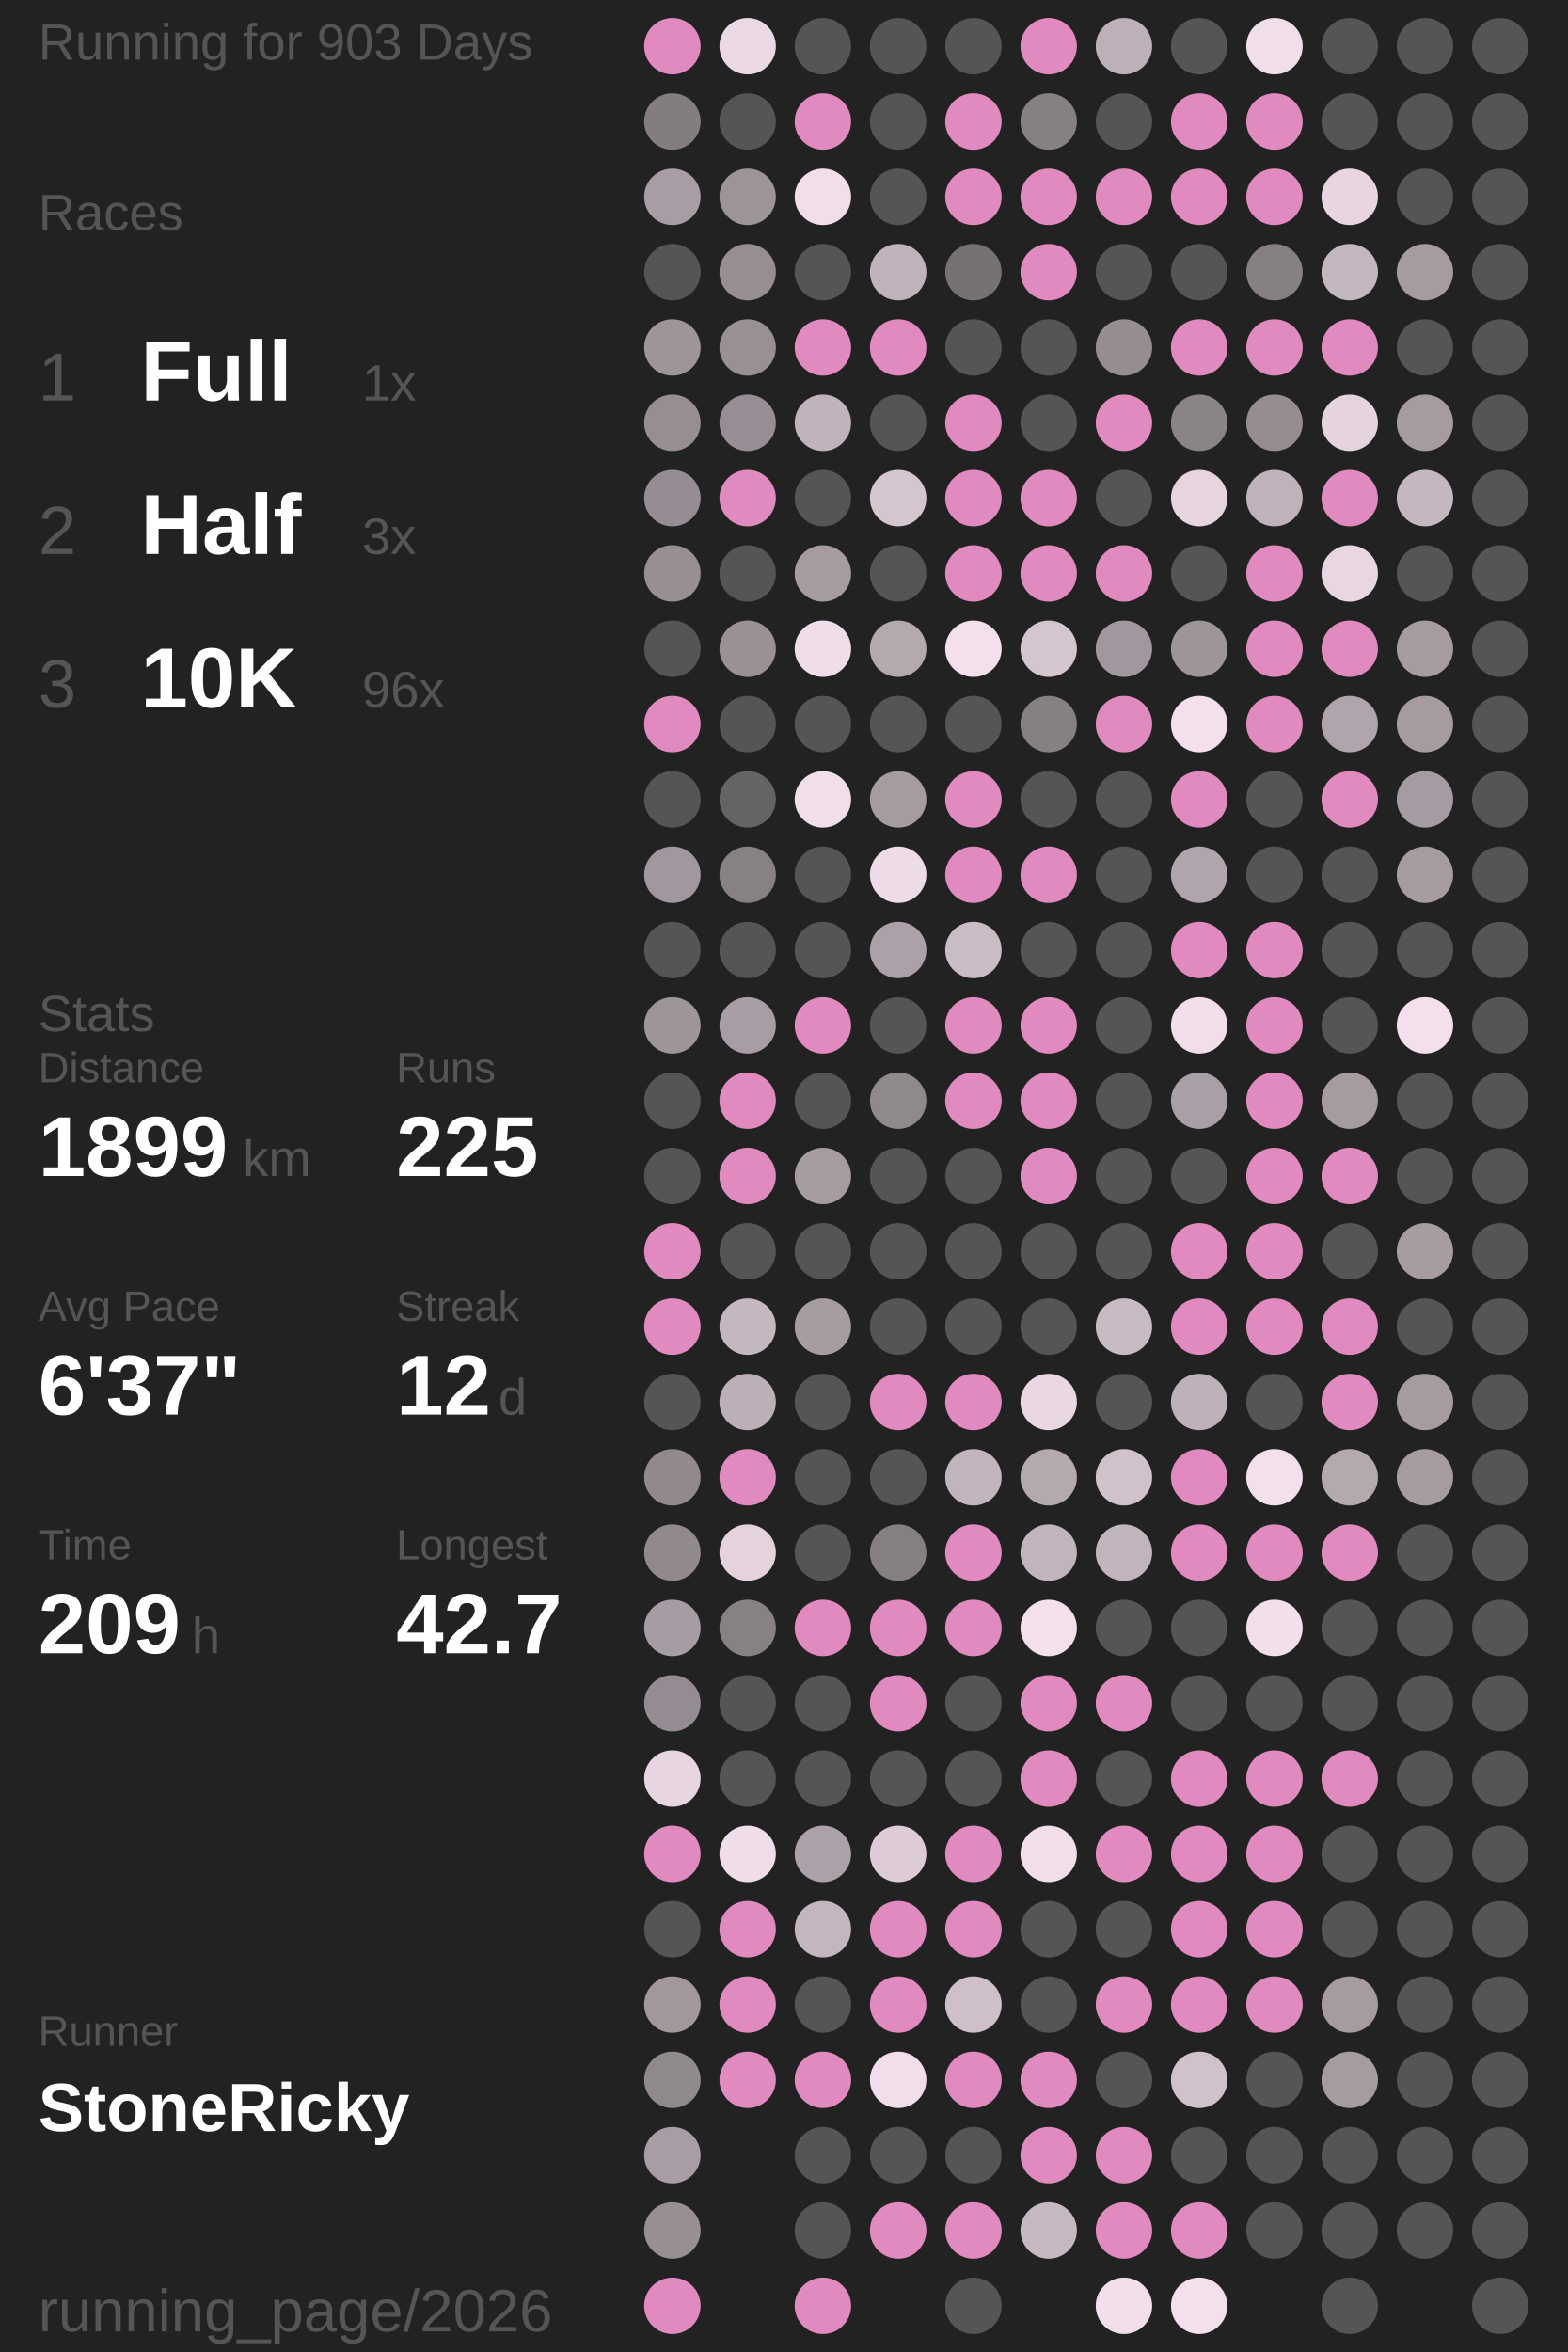
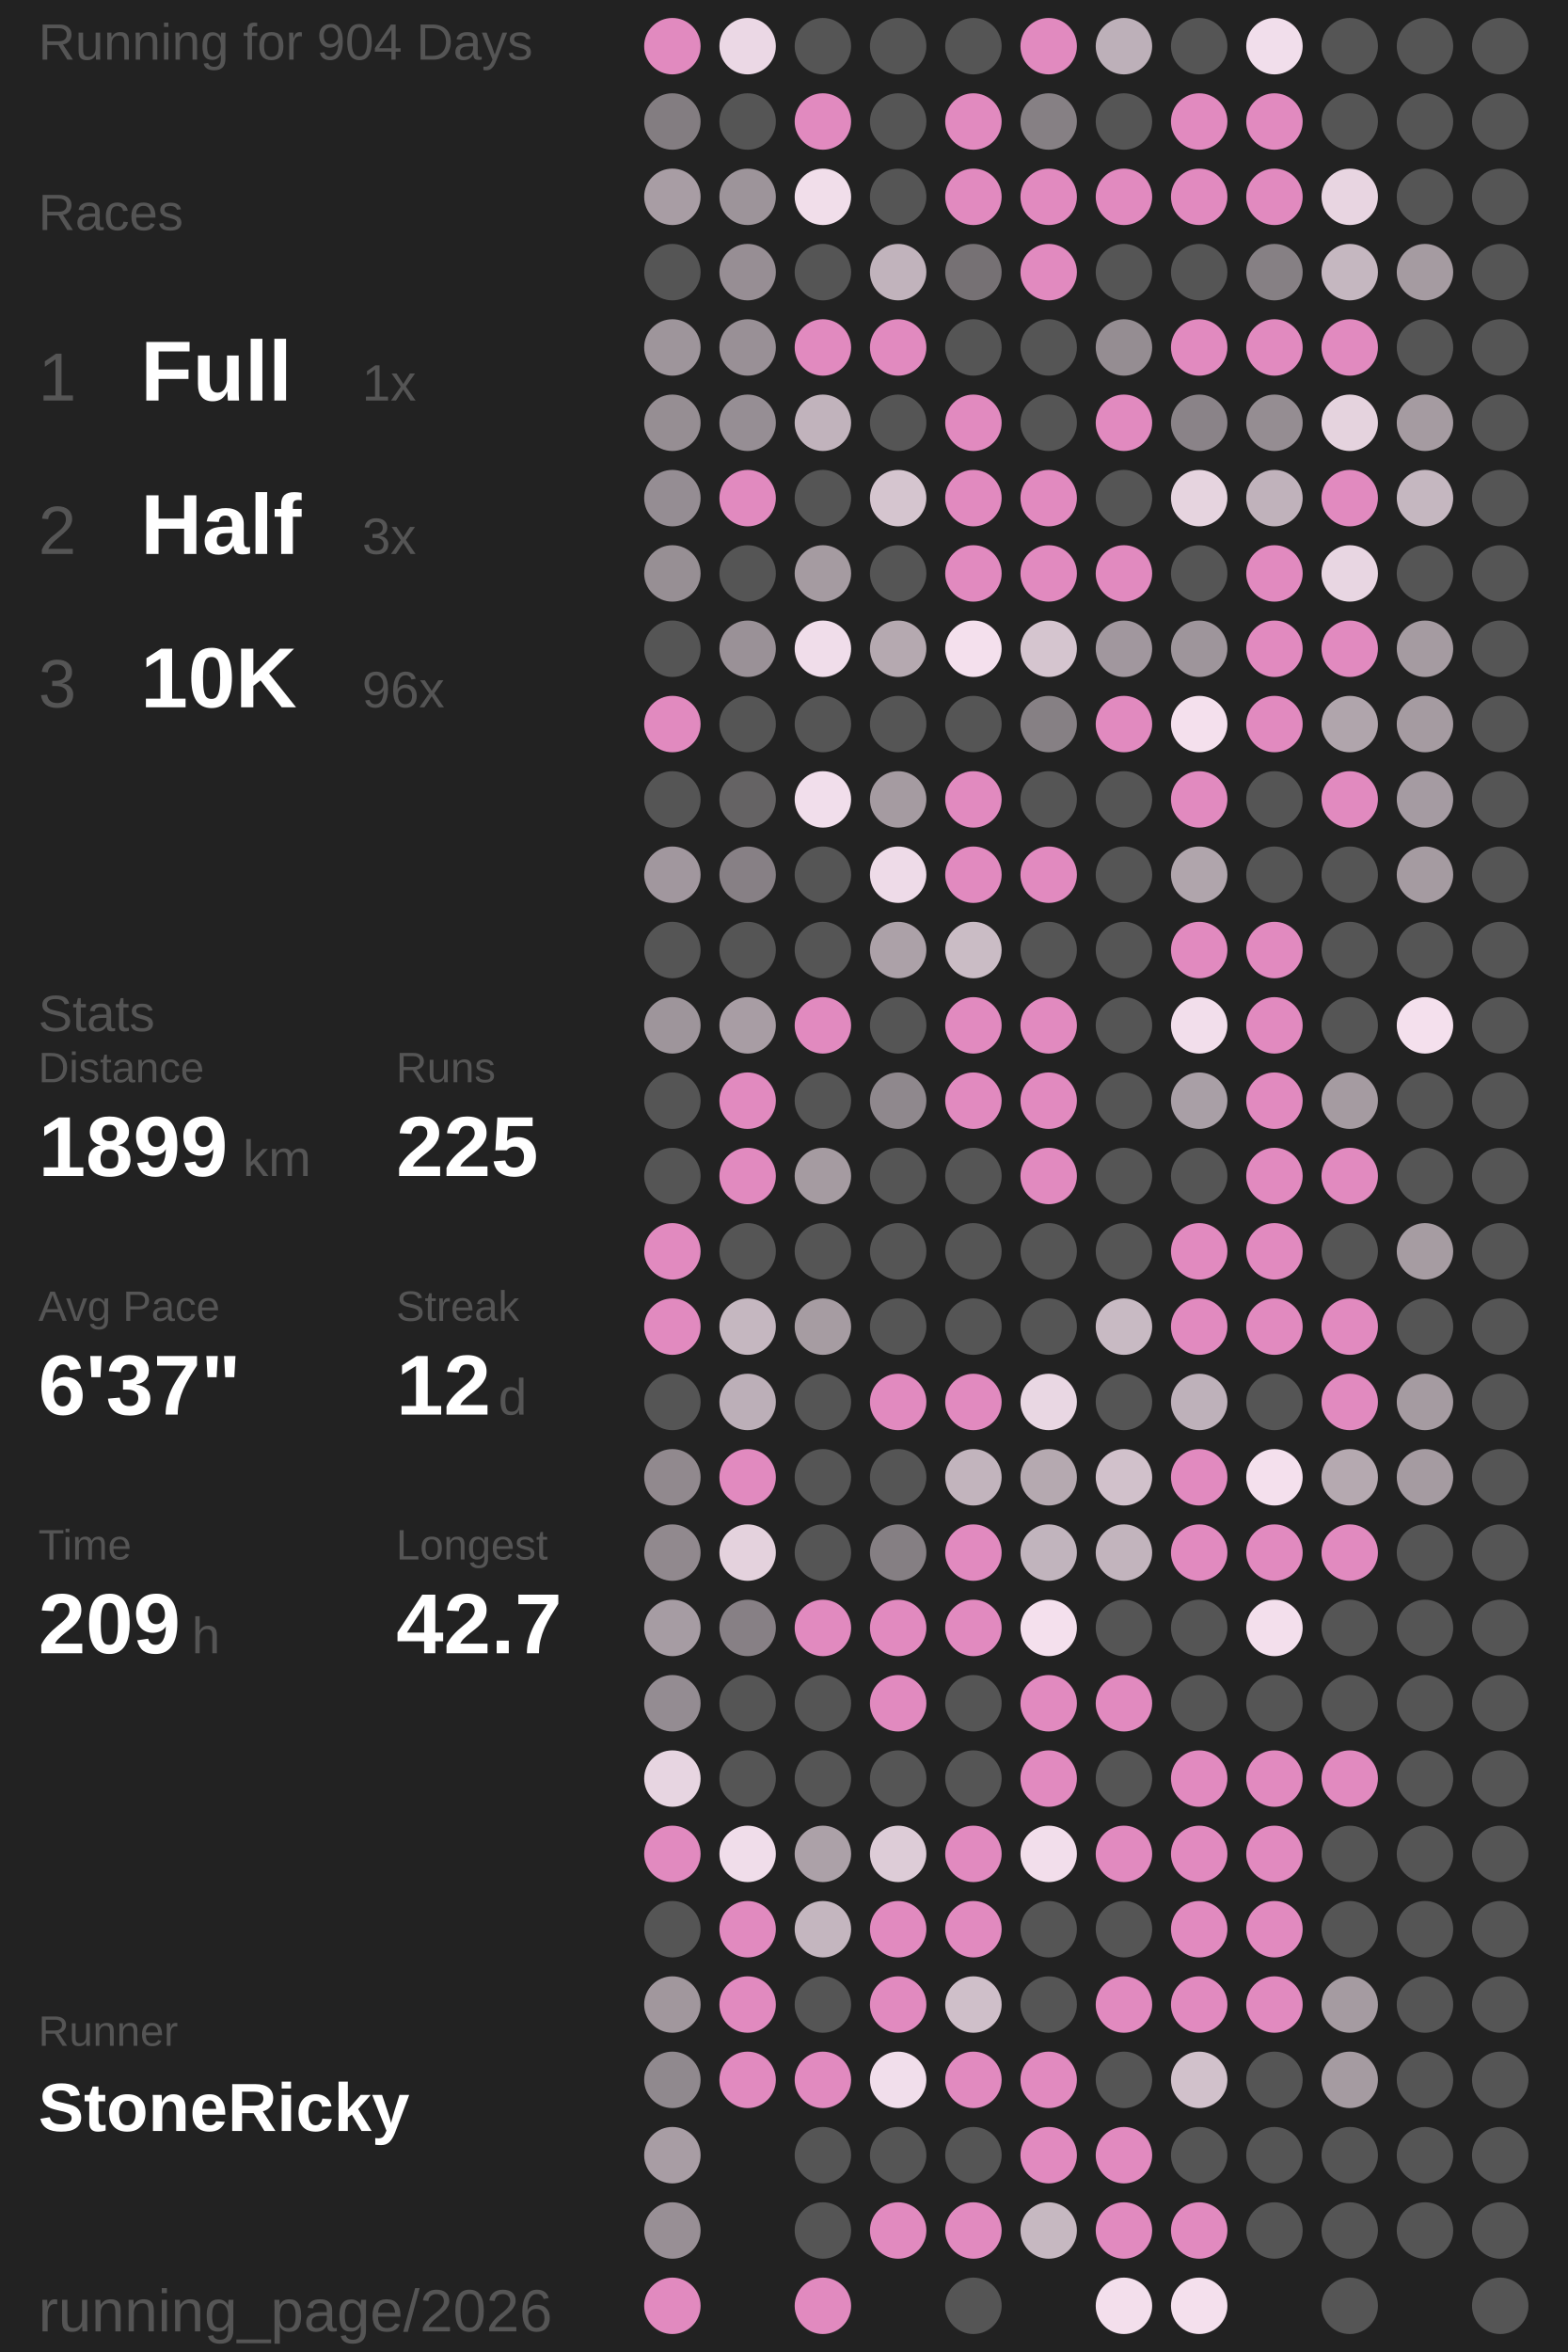
<svg xmlns="http://www.w3.org/2000/svg" baseProfile="full" height="300mm" version="1.1" viewBox="11,12,175,276" width="200mm">
  <defs />
  <rect fill="#222222" height="300" width="200" x="0" y="0" />
-   <text fill="#555555" style="font-size:6px; font-family:Arial;" x="11" y="19">Running for 903 Days</text>
+   <text fill="#555555" style="font-size:6px; font-family:Arial;" x="11" y="19">Running for 904 Days</text>
  <text fill="#555555" style="font-size:6px; font-family:Arial;" x="11" y="39">Races</text>
  <text fill="#555555" style="font-size:8px; font-family:Arial;" x="11" y="59">1</text>
  <text fill="#FFFFFF" style="font-size:10px; font-family:Arial; font-weight:bold;" x="23" y="59">Full</text>
  <text fill="#555555" style="font-size:6px; font-family:Arial;" x="49" y="59">1x</text>
  <text fill="#555555" style="font-size:8px; font-family:Arial;" x="11" y="77">2</text>
  <text fill="#FFFFFF" style="font-size:10px; font-family:Arial; font-weight:bold;" x="23" y="77">Half</text>
  <text fill="#555555" style="font-size:6px; font-family:Arial;" x="49" y="77">3x</text>
  <text fill="#555555" style="font-size:8px; font-family:Arial;" x="11" y="95">3</text>
  <text fill="#FFFFFF" style="font-size:10px; font-family:Arial; font-weight:bold;" x="23" y="95">10K</text>
  <text fill="#555555" style="font-size:6px; font-family:Arial;" x="49" y="95">96x</text>
  <text fill="#555555" style="font-size:6px; font-family:Arial;" x="11" y="133">Stats</text>
  <text fill="#555555" style="font-size:5px; font-family:Arial;" x="11" y="139">Distance</text>
  <text fill="#FFFFFF" style="font-size:10px; font-family:Arial; font-weight:bold;" x="11" y="150">1899</text>
  <text fill="#555555" style="font-size:6px; font-family:Arial;" x="35" y="150">km</text>
  <text fill="#555555" style="font-size:5px; font-family:Arial;" x="53" y="139">Runs</text>
  <text fill="#FFFFFF" style="font-size:10px; font-family:Arial; font-weight:bold;" x="53" y="150">225</text>
  <text fill="#555555" style="font-size:5px; font-family:Arial;" x="11" y="167">Avg Pace</text>
  <text fill="#FFFFFF" style="font-size:10px; font-family:Arial; font-weight:bold;" x="11" y="178">6'37"</text>
  <text fill="#555555" style="font-size:5px; font-family:Arial;" x="53" y="167">Streak</text>
  <text fill="#FFFFFF" style="font-size:10px; font-family:Arial; font-weight:bold;" x="53" y="178">12</text>
  <text fill="#555555" style="font-size:6px; font-family:Arial;" x="65" y="178">d</text>
  <text fill="#555555" style="font-size:5px; font-family:Arial;" x="11" y="195">Time</text>
  <text fill="#FFFFFF" style="font-size:10px; font-family:Arial; font-weight:bold;" x="11" y="206">209</text>
  <text fill="#555555" style="font-size:6px; font-family:Arial;" x="29" y="206">h</text>
  <text fill="#555555" style="font-size:5px; font-family:Arial;" x="53" y="195">Longest</text>
  <text fill="#FFFFFF" style="font-size:10px; font-family:Arial; font-weight:bold;" x="53" y="206">42.7</text>
  <text fill="#555555" style="font-size:5px; font-family:Arial;" x="11" y="252.065">Runner</text>
  <text fill="#FFFFFF" style="font-size:8px; font-family:Arial; font-weight:bold;" x="11" y="262.065">StoneRicky</text>
  <text fill="#555555" style="font-size:7px; font-family:Arial;" x="11" y="285.581">running_page/2026</text>
  <circle cx="85.417" cy="17.419" fill="#E18ABF" r="3.312" />
  <circle cx="85.417" cy="26.258" fill="#837d81" r="3.312" />
  <circle cx="85.417" cy="35.097" fill="#a89da4" r="3.312" />
  <circle cx="85.417" cy="43.935" fill="#555555" r="3.312" />
  <circle cx="85.417" cy="52.774" fill="#9e959b" r="3.312" />
  <circle cx="85.417" cy="61.613" fill="#968e93" r="3.312" />
  <circle cx="85.417" cy="70.452" fill="#958d93" r="3.312" />
  <circle cx="85.417" cy="79.29" fill="#978f94" r="3.312" />
  <circle cx="85.417" cy="88.129" fill="#555555" r="3.312" />
  <circle cx="85.417" cy="96.968" fill="#E18ABF" r="3.312" />
  <circle cx="85.417" cy="105.806" fill="#555555" r="3.312" />
  <circle cx="85.417" cy="114.645" fill="#a1979e" r="3.312" />
  <circle cx="85.417" cy="123.484" fill="#555555" r="3.312" />
  <circle cx="85.417" cy="132.323" fill="#9e959b" r="3.312" />
  <circle cx="85.417" cy="141.161" fill="#555555" r="3.312" />
  <circle cx="85.417" cy="150" fill="#555555" r="3.312" />
  <circle cx="85.417" cy="158.839" fill="#E18ABF" r="3.312" />
  <circle cx="85.417" cy="167.677" fill="#E18ABF" r="3.312" />
  <circle cx="85.417" cy="176.516" fill="#555555" r="3.312" />
  <circle cx="85.417" cy="185.355" fill="#91898e" r="3.312" />
  <circle cx="85.417" cy="194.194" fill="#91898e" r="3.312" />
  <circle cx="85.417" cy="203.032" fill="#a69ca3" r="3.312" />
  <circle cx="85.417" cy="211.871" fill="#948c92" r="3.312" />
  <circle cx="85.417" cy="220.71" fill="#e7d5e1" r="3.312" />
  <circle cx="85.417" cy="229.548" fill="#E18ABF" r="3.312" />
  <circle cx="85.417" cy="238.387" fill="#555555" r="3.312" />
  <circle cx="85.417" cy="247.226" fill="#a1979d" r="3.312" />
  <circle cx="85.417" cy="256.065" fill="#90898e" r="3.312" />
  <circle cx="85.417" cy="264.903" fill="#a89da4" r="3.312" />
  <circle cx="85.417" cy="273.742" fill="#988f95" r="3.312" />
  <circle cx="85.417" cy="282.581" fill="#E18ABF" r="3.312" />
  <circle cx="94.25" cy="17.419" fill="#ebd8e5" r="3.312" />
  <circle cx="94.25" cy="26.258" fill="#555555" r="3.312" />
  <circle cx="94.25" cy="35.097" fill="#9d949a" r="3.312" />
  <circle cx="94.25" cy="43.935" fill="#978e94" r="3.312" />
  <circle cx="94.25" cy="52.774" fill="#999096" r="3.312" />
  <circle cx="94.25" cy="61.613" fill="#968e94" r="3.312" />
  <circle cx="94.25" cy="70.452" fill="#E18ABF" r="3.312" />
  <circle cx="94.25" cy="79.29" fill="#555555" r="3.312" />
  <circle cx="94.25" cy="88.129" fill="#9a9197" r="3.312" />
  <circle cx="94.25" cy="96.968" fill="#555555" r="3.312" />
  <circle cx="94.25" cy="105.806" fill="#656364" r="3.312" />
  <circle cx="94.25" cy="114.645" fill="#878085" r="3.312" />
  <circle cx="94.25" cy="123.484" fill="#555555" r="3.312" />
  <circle cx="94.25" cy="132.323" fill="#a89da4" r="3.312" />
  <circle cx="94.25" cy="141.161" fill="#E18ABF" r="3.312" />
  <circle cx="94.25" cy="150" fill="#E18ABF" r="3.312" />
  <circle cx="94.25" cy="158.839" fill="#555555" r="3.312" />
  <circle cx="94.25" cy="167.677" fill="#c5b7c0" r="3.312" />
  <circle cx="94.25" cy="176.516" fill="#bcafb8" r="3.312" />
  <circle cx="94.25" cy="185.355" fill="#E18ABF" r="3.312" />
  <circle cx="94.25" cy="194.194" fill="#e4d2dd" r="3.312" />
  <circle cx="94.25" cy="203.032" fill="#878085" r="3.312" />
  <circle cx="94.25" cy="211.871" fill="#555555" r="3.312" />
  <circle cx="94.25" cy="220.71" fill="#555555" r="3.312" />
  <circle cx="94.25" cy="229.548" fill="#f0ddea" r="3.312" />
  <circle cx="94.25" cy="238.387" fill="#E18ABF" r="3.312" />
  <circle cx="94.25" cy="247.226" fill="#E18ABF" r="3.312" />
  <circle cx="94.25" cy="256.065" fill="#E18ABF" r="3.312" />
  <circle cx="103.083" cy="17.419" fill="#555555" r="3.312" />
  <circle cx="103.083" cy="26.258" fill="#E18ABF" r="3.312" />
  <circle cx="103.083" cy="35.097" fill="#f1deea" r="3.312" />
  <circle cx="103.083" cy="43.935" fill="#555555" r="3.312" />
  <circle cx="103.083" cy="52.774" fill="#E18ABF" r="3.312" />
  <circle cx="103.083" cy="61.613" fill="#c1b3bc" r="3.312" />
  <circle cx="103.083" cy="70.452" fill="#555555" r="3.312" />
  <circle cx="103.083" cy="79.29" fill="#a59ba1" r="3.312" />
  <circle cx="103.083" cy="88.129" fill="#f0ddea" r="3.312" />
  <circle cx="103.083" cy="96.968" fill="#555555" r="3.312" />
  <circle cx="103.083" cy="105.806" fill="#f1deeb" r="3.312" />
  <circle cx="103.083" cy="114.645" fill="#555555" r="3.312" />
  <circle cx="103.083" cy="123.484" fill="#555555" r="3.312" />
  <circle cx="103.083" cy="132.323" fill="#E18ABF" r="3.312" />
  <circle cx="103.083" cy="141.161" fill="#555555" r="3.312" />
  <circle cx="103.083" cy="150" fill="#a59ba1" r="3.312" />
  <circle cx="103.083" cy="158.839" fill="#555555" r="3.312" />
  <circle cx="103.083" cy="167.677" fill="#a69ca2" r="3.312" />
  <circle cx="103.083" cy="176.516" fill="#555555" r="3.312" />
  <circle cx="103.083" cy="185.355" fill="#555555" r="3.312" />
  <circle cx="103.083" cy="194.194" fill="#555555" r="3.312" />
  <circle cx="103.083" cy="203.032" fill="#E18ABF" r="3.312" />
  <circle cx="103.083" cy="211.871" fill="#555555" r="3.312" />
  <circle cx="103.083" cy="220.71" fill="#555555" r="3.312" />
  <circle cx="103.083" cy="229.548" fill="#aca1a8" r="3.312" />
  <circle cx="103.083" cy="238.387" fill="#c4b6bf" r="3.312" />
  <circle cx="103.083" cy="247.226" fill="#555555" r="3.312" />
  <circle cx="103.083" cy="256.065" fill="#E18ABF" r="3.312" />
  <circle cx="103.083" cy="264.903" fill="#555555" r="3.312" />
  <circle cx="103.083" cy="273.742" fill="#555555" r="3.312" />
  <circle cx="103.083" cy="282.581" fill="#E18ABF" r="3.312" />
  <circle cx="111.917" cy="17.419" fill="#555555" r="3.312" />
  <circle cx="111.917" cy="26.258" fill="#555555" r="3.312" />
  <circle cx="111.917" cy="35.097" fill="#555555" r="3.312" />
  <circle cx="111.917" cy="43.935" fill="#c1b3bc" r="3.312" />
  <circle cx="111.917" cy="52.774" fill="#E18ABF" r="3.312" />
  <circle cx="111.917" cy="61.613" fill="#555555" r="3.312" />
  <circle cx="111.917" cy="70.452" fill="#d5c5cf" r="3.312" />
  <circle cx="111.917" cy="79.29" fill="#555555" r="3.312" />
  <circle cx="111.917" cy="88.129" fill="#b5a9b0" r="3.312" />
  <circle cx="111.917" cy="96.968" fill="#555555" r="3.312" />
  <circle cx="111.917" cy="105.806" fill="#a59ba1" r="3.312" />
  <circle cx="111.917" cy="114.645" fill="#eedbe8" r="3.312" />
  <circle cx="111.917" cy="123.484" fill="#aca1a8" r="3.312" />
  <circle cx="111.917" cy="132.323" fill="#555555" r="3.312" />
  <circle cx="111.917" cy="141.161" fill="#8f888d" r="3.312" />
  <circle cx="111.917" cy="150" fill="#555555" r="3.312" />
  <circle cx="111.917" cy="158.839" fill="#555555" r="3.312" />
  <circle cx="111.917" cy="167.677" fill="#555555" r="3.312" />
  <circle cx="111.917" cy="176.516" fill="#E18ABF" r="3.312" />
  <circle cx="111.917" cy="185.355" fill="#555555" r="3.312" />
  <circle cx="111.917" cy="194.194" fill="#857f83" r="3.312" />
  <circle cx="111.917" cy="203.032" fill="#E18ABF" r="3.312" />
  <circle cx="111.917" cy="211.871" fill="#E18ABF" r="3.312" />
  <circle cx="111.917" cy="220.71" fill="#555555" r="3.312" />
  <circle cx="111.917" cy="229.548" fill="#ddccd7" r="3.312" />
  <circle cx="111.917" cy="238.387" fill="#E18ABF" r="3.312" />
  <circle cx="111.917" cy="247.226" fill="#E18ABF" r="3.312" />
  <circle cx="111.917" cy="256.065" fill="#f1deeb" r="3.312" />
  <circle cx="111.917" cy="264.903" fill="#555555" r="3.312" />
  <circle cx="111.917" cy="273.742" fill="#E18ABF" r="3.312" />
  <circle cx="120.75" cy="17.419" fill="#555555" r="3.312" />
  <circle cx="120.75" cy="26.258" fill="#E18ABF" r="3.312" />
  <circle cx="120.75" cy="35.097" fill="#E18ABF" r="3.312" />
  <circle cx="120.75" cy="43.935" fill="#767174" r="3.312" />
  <circle cx="120.75" cy="52.774" fill="#555555" r="3.312" />
  <circle cx="120.75" cy="61.613" fill="#E18ABF" r="3.312" />
  <circle cx="120.75" cy="70.452" fill="#E18ABF" r="3.312" />
  <circle cx="120.75" cy="79.29" fill="#E18ABF" r="3.312" />
  <circle cx="120.75" cy="88.129" fill="#f4e0ed" r="3.312" />
  <circle cx="120.75" cy="96.968" fill="#555555" r="3.312" />
  <circle cx="120.75" cy="105.806" fill="#E18ABF" r="3.312" />
  <circle cx="120.75" cy="114.645" fill="#E18ABF" r="3.312" />
  <circle cx="120.75" cy="123.484" fill="#cabcc5" r="3.312" />
  <circle cx="120.75" cy="132.323" fill="#E18ABF" r="3.312" />
  <circle cx="120.75" cy="141.161" fill="#E18ABF" r="3.312" />
  <circle cx="120.75" cy="150" fill="#555555" r="3.312" />
  <circle cx="120.75" cy="158.839" fill="#555555" r="3.312" />
  <circle cx="120.75" cy="167.677" fill="#555555" r="3.312" />
  <circle cx="120.75" cy="176.516" fill="#E18ABF" r="3.312" />
  <circle cx="120.75" cy="185.355" fill="#c2b4bd" r="3.312" />
  <circle cx="120.75" cy="194.194" fill="#E18ABF" r="3.312" />
  <circle cx="120.75" cy="203.032" fill="#E18ABF" r="3.312" />
  <circle cx="120.75" cy="211.871" fill="#555555" r="3.312" />
  <circle cx="120.75" cy="220.71" fill="#555555" r="3.312" />
  <circle cx="120.75" cy="229.548" fill="#E18ABF" r="3.312" />
  <circle cx="120.75" cy="238.387" fill="#E18ABF" r="3.312" />
  <circle cx="120.75" cy="247.226" fill="#cfbfc9" r="3.312" />
  <circle cx="120.75" cy="256.065" fill="#E18ABF" r="3.312" />
  <circle cx="120.75" cy="264.903" fill="#555555" r="3.312" />
  <circle cx="120.75" cy="273.742" fill="#E18ABF" r="3.312" />
  <circle cx="120.75" cy="282.581" fill="#555555" r="3.312" />
  <circle cx="129.583" cy="17.419" fill="#E18ABF" r="3.312" />
  <circle cx="129.583" cy="26.258" fill="#868084" r="3.312" />
  <circle cx="129.583" cy="35.097" fill="#E18ABF" r="3.312" />
  <circle cx="129.583" cy="43.935" fill="#E18ABF" r="3.312" />
  <circle cx="129.583" cy="52.774" fill="#555555" r="3.312" />
  <circle cx="129.583" cy="61.613" fill="#555555" r="3.312" />
  <circle cx="129.583" cy="70.452" fill="#E18ABF" r="3.312" />
  <circle cx="129.583" cy="79.29" fill="#E18ABF" r="3.312" />
  <circle cx="129.583" cy="88.129" fill="#d5c5cf" r="3.312" />
  <circle cx="129.583" cy="96.968" fill="#868084" r="3.312" />
  <circle cx="129.583" cy="105.806" fill="#555555" r="3.312" />
  <circle cx="129.583" cy="114.645" fill="#E18ABF" r="3.312" />
  <circle cx="129.583" cy="123.484" fill="#555555" r="3.312" />
  <circle cx="129.583" cy="132.323" fill="#E18ABF" r="3.312" />
  <circle cx="129.583" cy="141.161" fill="#E18ABF" r="3.312" />
  <circle cx="129.583" cy="150" fill="#E18ABF" r="3.312" />
  <circle cx="129.583" cy="158.839" fill="#555555" r="3.312" />
  <circle cx="129.583" cy="167.677" fill="#555555" r="3.312" />
  <circle cx="129.583" cy="176.516" fill="#e9d7e3" r="3.312" />
  <circle cx="129.583" cy="185.355" fill="#b5a9b0" r="3.312" />
  <circle cx="129.583" cy="194.194" fill="#c1b4bd" r="3.312" />
  <circle cx="129.583" cy="203.032" fill="#f4e0ed" r="3.312" />
  <circle cx="129.583" cy="211.871" fill="#E18ABF" r="3.312" />
  <circle cx="129.583" cy="220.71" fill="#E18ABF" r="3.312" />
  <circle cx="129.583" cy="229.548" fill="#f2deeb" r="3.312" />
  <circle cx="129.583" cy="238.387" fill="#555555" r="3.312" />
  <circle cx="129.583" cy="247.226" fill="#555555" r="3.312" />
  <circle cx="129.583" cy="256.065" fill="#E18ABF" r="3.312" />
  <circle cx="129.583" cy="264.903" fill="#E18ABF" r="3.312" />
  <circle cx="129.583" cy="273.742" fill="#c6b8c1" r="3.312" />
  <circle cx="138.417" cy="17.419" fill="#bdb0b9" r="3.312" />
  <circle cx="138.417" cy="26.258" fill="#555555" r="3.312" />
  <circle cx="138.417" cy="35.097" fill="#E18ABF" r="3.312" />
  <circle cx="138.417" cy="43.935" fill="#555555" r="3.312" />
  <circle cx="138.417" cy="52.774" fill="#958d92" r="3.312" />
  <circle cx="138.417" cy="61.613" fill="#E18ABF" r="3.312" />
  <circle cx="138.417" cy="70.452" fill="#555555" r="3.312" />
  <circle cx="138.417" cy="79.29" fill="#E18ABF" r="3.312" />
  <circle cx="138.417" cy="88.129" fill="#a1979e" r="3.312" />
  <circle cx="138.417" cy="96.968" fill="#E18ABF" r="3.312" />
  <circle cx="138.417" cy="105.806" fill="#555555" r="3.312" />
  <circle cx="138.417" cy="114.645" fill="#555555" r="3.312" />
  <circle cx="138.417" cy="123.484" fill="#555555" r="3.312" />
  <circle cx="138.417" cy="132.323" fill="#555555" r="3.312" />
  <circle cx="138.417" cy="141.161" fill="#555555" r="3.312" />
  <circle cx="138.417" cy="150" fill="#555555" r="3.312" />
  <circle cx="138.417" cy="158.839" fill="#555555" r="3.312" />
  <circle cx="138.417" cy="167.677" fill="#c8bac3" r="3.312" />
  <circle cx="138.417" cy="176.516" fill="#555555" r="3.312" />
  <circle cx="138.417" cy="185.355" fill="#d1c1cb" r="3.312" />
  <circle cx="138.417" cy="194.194" fill="#c2b4bd" r="3.312" />
  <circle cx="138.417" cy="203.032" fill="#555555" r="3.312" />
  <circle cx="138.417" cy="211.871" fill="#E18ABF" r="3.312" />
  <circle cx="138.417" cy="220.71" fill="#555555" r="3.312" />
  <circle cx="138.417" cy="229.548" fill="#E18ABF" r="3.312" />
  <circle cx="138.417" cy="238.387" fill="#555555" r="3.312" />
  <circle cx="138.417" cy="247.226" fill="#E18ABF" r="3.312" />
  <circle cx="138.417" cy="256.065" fill="#555555" r="3.312" />
  <circle cx="138.417" cy="264.903" fill="#E18ABF" r="3.312" />
  <circle cx="138.417" cy="273.742" fill="#E18ABF" r="3.312" />
  <circle cx="138.417" cy="282.581" fill="#f3dfec" r="3.312" />
  <circle cx="147.25" cy="17.419" fill="#555555" r="3.312" />
  <circle cx="147.25" cy="26.258" fill="#E18ABF" r="3.312" />
  <circle cx="147.25" cy="35.097" fill="#E18ABF" r="3.312" />
  <circle cx="147.25" cy="43.935" fill="#555555" r="3.312" />
  <circle cx="147.25" cy="52.774" fill="#E18ABF" r="3.312" />
  <circle cx="147.25" cy="61.613" fill="#8a8388" r="3.312" />
  <circle cx="147.25" cy="70.452" fill="#e6d4df" r="3.312" />
  <circle cx="147.25" cy="79.29" fill="#555555" r="3.312" />
  <circle cx="147.25" cy="88.129" fill="#9e959b" r="3.312" />
  <circle cx="147.25" cy="96.968" fill="#f4e0ed" r="3.312" />
  <circle cx="147.25" cy="105.806" fill="#E18ABF" r="3.312" />
  <circle cx="147.25" cy="114.645" fill="#b0a5ac" r="3.312" />
  <circle cx="147.25" cy="123.484" fill="#E18ABF" r="3.312" />
  <circle cx="147.25" cy="132.323" fill="#f2deeb" r="3.312" />
  <circle cx="147.25" cy="141.161" fill="#a99fa6" r="3.312" />
  <circle cx="147.25" cy="150" fill="#555555" r="3.312" />
  <circle cx="147.25" cy="158.839" fill="#E18ABF" r="3.312" />
  <circle cx="147.25" cy="167.677" fill="#E18ABF" r="3.312" />
  <circle cx="147.25" cy="176.516" fill="#beb1ba" r="3.312" />
  <circle cx="147.25" cy="185.355" fill="#E18ABF" r="3.312" />
  <circle cx="147.25" cy="194.194" fill="#E18ABF" r="3.312" />
  <circle cx="147.25" cy="203.032" fill="#555555" r="3.312" />
  <circle cx="147.25" cy="211.871" fill="#555555" r="3.312" />
  <circle cx="147.25" cy="220.71" fill="#E18ABF" r="3.312" />
  <circle cx="147.25" cy="229.548" fill="#E18ABF" r="3.312" />
  <circle cx="147.25" cy="238.387" fill="#E18ABF" r="3.312" />
  <circle cx="147.25" cy="247.226" fill="#E18ABF" r="3.312" />
  <circle cx="147.25" cy="256.065" fill="#d1c1cb" r="3.312" />
  <circle cx="147.25" cy="264.903" fill="#555555" r="3.312" />
  <circle cx="147.25" cy="273.742" fill="#E18ABF" r="3.312" />
  <circle cx="147.25" cy="282.581" fill="#f4e0ed" r="3.312" />
  <circle cx="156.083" cy="17.419" fill="#f1deeb" r="3.312" />
  <circle cx="156.083" cy="26.258" fill="#E18ABF" r="3.312" />
  <circle cx="156.083" cy="35.097" fill="#E18ABF" r="3.312" />
  <circle cx="156.083" cy="43.935" fill="#868084" r="3.312" />
  <circle cx="156.083" cy="52.774" fill="#E18ABF" r="3.312" />
  <circle cx="156.083" cy="61.613" fill="#958d92" r="3.312" />
  <circle cx="156.083" cy="70.452" fill="#c0b2bb" r="3.312" />
  <circle cx="156.083" cy="79.29" fill="#E18ABF" r="3.312" />
  <circle cx="156.083" cy="88.129" fill="#E18ABF" r="3.312" />
  <circle cx="156.083" cy="96.968" fill="#E18ABF" r="3.312" />
  <circle cx="156.083" cy="105.806" fill="#555555" r="3.312" />
  <circle cx="156.083" cy="114.645" fill="#555555" r="3.312" />
  <circle cx="156.083" cy="123.484" fill="#E18ABF" r="3.312" />
  <circle cx="156.083" cy="132.323" fill="#E18ABF" r="3.312" />
  <circle cx="156.083" cy="141.161" fill="#E18ABF" r="3.312" />
  <circle cx="156.083" cy="150" fill="#E18ABF" r="3.312" />
  <circle cx="156.083" cy="158.839" fill="#E18ABF" r="3.312" />
  <circle cx="156.083" cy="167.677" fill="#E18ABF" r="3.312" />
  <circle cx="156.083" cy="176.516" fill="#555555" r="3.312" />
  <circle cx="156.083" cy="185.355" fill="#f4e0ed" r="3.312" />
  <circle cx="156.083" cy="194.194" fill="#E18ABF" r="3.312" />
  <circle cx="156.083" cy="203.032" fill="#f3dfec" r="3.312" />
  <circle cx="156.083" cy="211.871" fill="#555555" r="3.312" />
  <circle cx="156.083" cy="220.71" fill="#E18ABF" r="3.312" />
  <circle cx="156.083" cy="229.548" fill="#E18ABF" r="3.312" />
  <circle cx="156.083" cy="238.387" fill="#E18ABF" r="3.312" />
  <circle cx="156.083" cy="247.226" fill="#E18ABF" r="3.312" />
  <circle cx="156.083" cy="256.065" fill="#555555" r="3.312" />
  <circle cx="156.083" cy="264.903" fill="#555555" r="3.312" />
  <circle cx="156.083" cy="273.742" fill="#555555" r="3.312" />
  <circle cx="164.917" cy="17.419" fill="#555555" r="3.312" />
  <circle cx="164.917" cy="26.258" fill="#555555" r="3.312" />
  <circle cx="164.917" cy="35.097" fill="#e8d5e1" r="3.312" />
  <circle cx="164.917" cy="43.935" fill="#c5b7c0" r="3.312" />
  <circle cx="164.917" cy="52.774" fill="#E18ABF" r="3.312" />
  <circle cx="164.917" cy="61.613" fill="#e5d3de" r="3.312" />
  <circle cx="164.917" cy="70.452" fill="#E18ABF" r="3.312" />
  <circle cx="164.917" cy="79.29" fill="#e8d6e2" r="3.312" />
  <circle cx="164.917" cy="88.129" fill="#E18ABF" r="3.312" />
  <circle cx="164.917" cy="96.968" fill="#b0a5ac" r="3.312" />
  <circle cx="164.917" cy="105.806" fill="#E18ABF" r="3.312" />
  <circle cx="164.917" cy="114.645" fill="#555555" r="3.312" />
  <circle cx="164.917" cy="123.484" fill="#555555" r="3.312" />
  <circle cx="164.917" cy="132.323" fill="#555555" r="3.312" />
  <circle cx="164.917" cy="141.161" fill="#a59ba1" r="3.312" />
  <circle cx="164.917" cy="150" fill="#E18ABF" r="3.312" />
  <circle cx="164.917" cy="158.839" fill="#555555" r="3.312" />
  <circle cx="164.917" cy="167.677" fill="#E18ABF" r="3.312" />
  <circle cx="164.917" cy="176.516" fill="#E18ABF" r="3.312" />
  <circle cx="164.917" cy="185.355" fill="#b5a9b0" r="3.312" />
  <circle cx="164.917" cy="194.194" fill="#E18ABF" r="3.312" />
  <circle cx="164.917" cy="203.032" fill="#555555" r="3.312" />
  <circle cx="164.917" cy="211.871" fill="#555555" r="3.312" />
  <circle cx="164.917" cy="220.71" fill="#E18ABF" r="3.312" />
  <circle cx="164.917" cy="229.548" fill="#555555" r="3.312" />
  <circle cx="164.917" cy="238.387" fill="#555555" r="3.312" />
  <circle cx="164.917" cy="247.226" fill="#a59ba1" r="3.312" />
  <circle cx="164.917" cy="256.065" fill="#a59ba1" r="3.312" />
  <circle cx="164.917" cy="264.903" fill="#555555" r="3.312" />
  <circle cx="164.917" cy="273.742" fill="#555555" r="3.312" />
  <circle cx="164.917" cy="282.581" fill="#555555" r="3.312" />
  <circle cx="173.75" cy="17.419" fill="#555555" r="3.312" />
  <circle cx="173.75" cy="26.258" fill="#555555" r="3.312" />
  <circle cx="173.75" cy="35.097" fill="#555555" r="3.312" />
  <circle cx="173.75" cy="43.935" fill="#a59ba1" r="3.312" />
  <circle cx="173.75" cy="52.774" fill="#555555" r="3.312" />
  <circle cx="173.75" cy="61.613" fill="#a59ba1" r="3.312" />
  <circle cx="173.75" cy="70.452" fill="#c5b7c0" r="3.312" />
  <circle cx="173.75" cy="79.29" fill="#555555" r="3.312" />
  <circle cx="173.75" cy="88.129" fill="#a59ba1" r="3.312" />
  <circle cx="173.75" cy="96.968" fill="#a59ba1" r="3.312" />
  <circle cx="173.75" cy="105.806" fill="#a59ba2" r="3.312" />
  <circle cx="173.75" cy="114.645" fill="#a59ba1" r="3.312" />
  <circle cx="173.75" cy="123.484" fill="#555555" r="3.312" />
  <circle cx="173.75" cy="132.323" fill="#f4e0ed" r="3.312" />
  <circle cx="173.75" cy="141.161" fill="#555555" r="3.312" />
  <circle cx="173.75" cy="150" fill="#555555" r="3.312" />
  <circle cx="173.75" cy="158.839" fill="#a69ca2" r="3.312" />
  <circle cx="173.75" cy="167.677" fill="#555555" r="3.312" />
  <circle cx="173.75" cy="176.516" fill="#a59ba1" r="3.312" />
  <circle cx="173.75" cy="185.355" fill="#a59ba1" r="3.312" />
  <circle cx="173.75" cy="194.194" fill="#555555" r="3.312" />
  <circle cx="173.75" cy="203.032" fill="#555555" r="3.312" />
  <circle cx="173.75" cy="211.871" fill="#555555" r="3.312" />
  <circle cx="173.75" cy="220.71" fill="#555555" r="3.312" />
  <circle cx="173.75" cy="229.548" fill="#555555" r="3.312" />
  <circle cx="173.75" cy="238.387" fill="#555555" r="3.312" />
  <circle cx="173.75" cy="247.226" fill="#555555" r="3.312" />
  <circle cx="173.75" cy="256.065" fill="#555555" r="3.312" />
  <circle cx="173.75" cy="264.903" fill="#555555" r="3.312" />
  <circle cx="173.75" cy="273.742" fill="#555555" r="3.312" />
  <circle cx="182.583" cy="17.419" fill="#555555" r="3.312" />
  <circle cx="182.583" cy="26.258" fill="#555555" r="3.312" />
  <circle cx="182.583" cy="35.097" fill="#555555" r="3.312" />
  <circle cx="182.583" cy="43.935" fill="#555555" r="3.312" />
  <circle cx="182.583" cy="52.774" fill="#555555" r="3.312" />
  <circle cx="182.583" cy="61.613" fill="#555555" r="3.312" />
  <circle cx="182.583" cy="70.452" fill="#555555" r="3.312" />
  <circle cx="182.583" cy="79.29" fill="#555555" r="3.312" />
  <circle cx="182.583" cy="88.129" fill="#555555" r="3.312" />
  <circle cx="182.583" cy="96.968" fill="#555555" r="3.312" />
  <circle cx="182.583" cy="105.806" fill="#555555" r="3.312" />
  <circle cx="182.583" cy="114.645" fill="#555555" r="3.312" />
  <circle cx="182.583" cy="123.484" fill="#555555" r="3.312" />
  <circle cx="182.583" cy="132.323" fill="#555555" r="3.312" />
  <circle cx="182.583" cy="141.161" fill="#555555" r="3.312" />
  <circle cx="182.583" cy="150" fill="#555555" r="3.312" />
  <circle cx="182.583" cy="158.839" fill="#555555" r="3.312" />
  <circle cx="182.583" cy="167.677" fill="#555555" r="3.312" />
  <circle cx="182.583" cy="176.516" fill="#555555" r="3.312" />
  <circle cx="182.583" cy="185.355" fill="#555555" r="3.312" />
  <circle cx="182.583" cy="194.194" fill="#555555" r="3.312" />
  <circle cx="182.583" cy="203.032" fill="#555555" r="3.312" />
  <circle cx="182.583" cy="211.871" fill="#555555" r="3.312" />
  <circle cx="182.583" cy="220.71" fill="#555555" r="3.312" />
  <circle cx="182.583" cy="229.548" fill="#555555" r="3.312" />
  <circle cx="182.583" cy="238.387" fill="#555555" r="3.312" />
  <circle cx="182.583" cy="247.226" fill="#555555" r="3.312" />
  <circle cx="182.583" cy="256.065" fill="#555555" r="3.312" />
  <circle cx="182.583" cy="264.903" fill="#555555" r="3.312" />
  <circle cx="182.583" cy="273.742" fill="#555555" r="3.312" />
  <circle cx="182.583" cy="282.581" fill="#555555" r="3.312" />
</svg>
